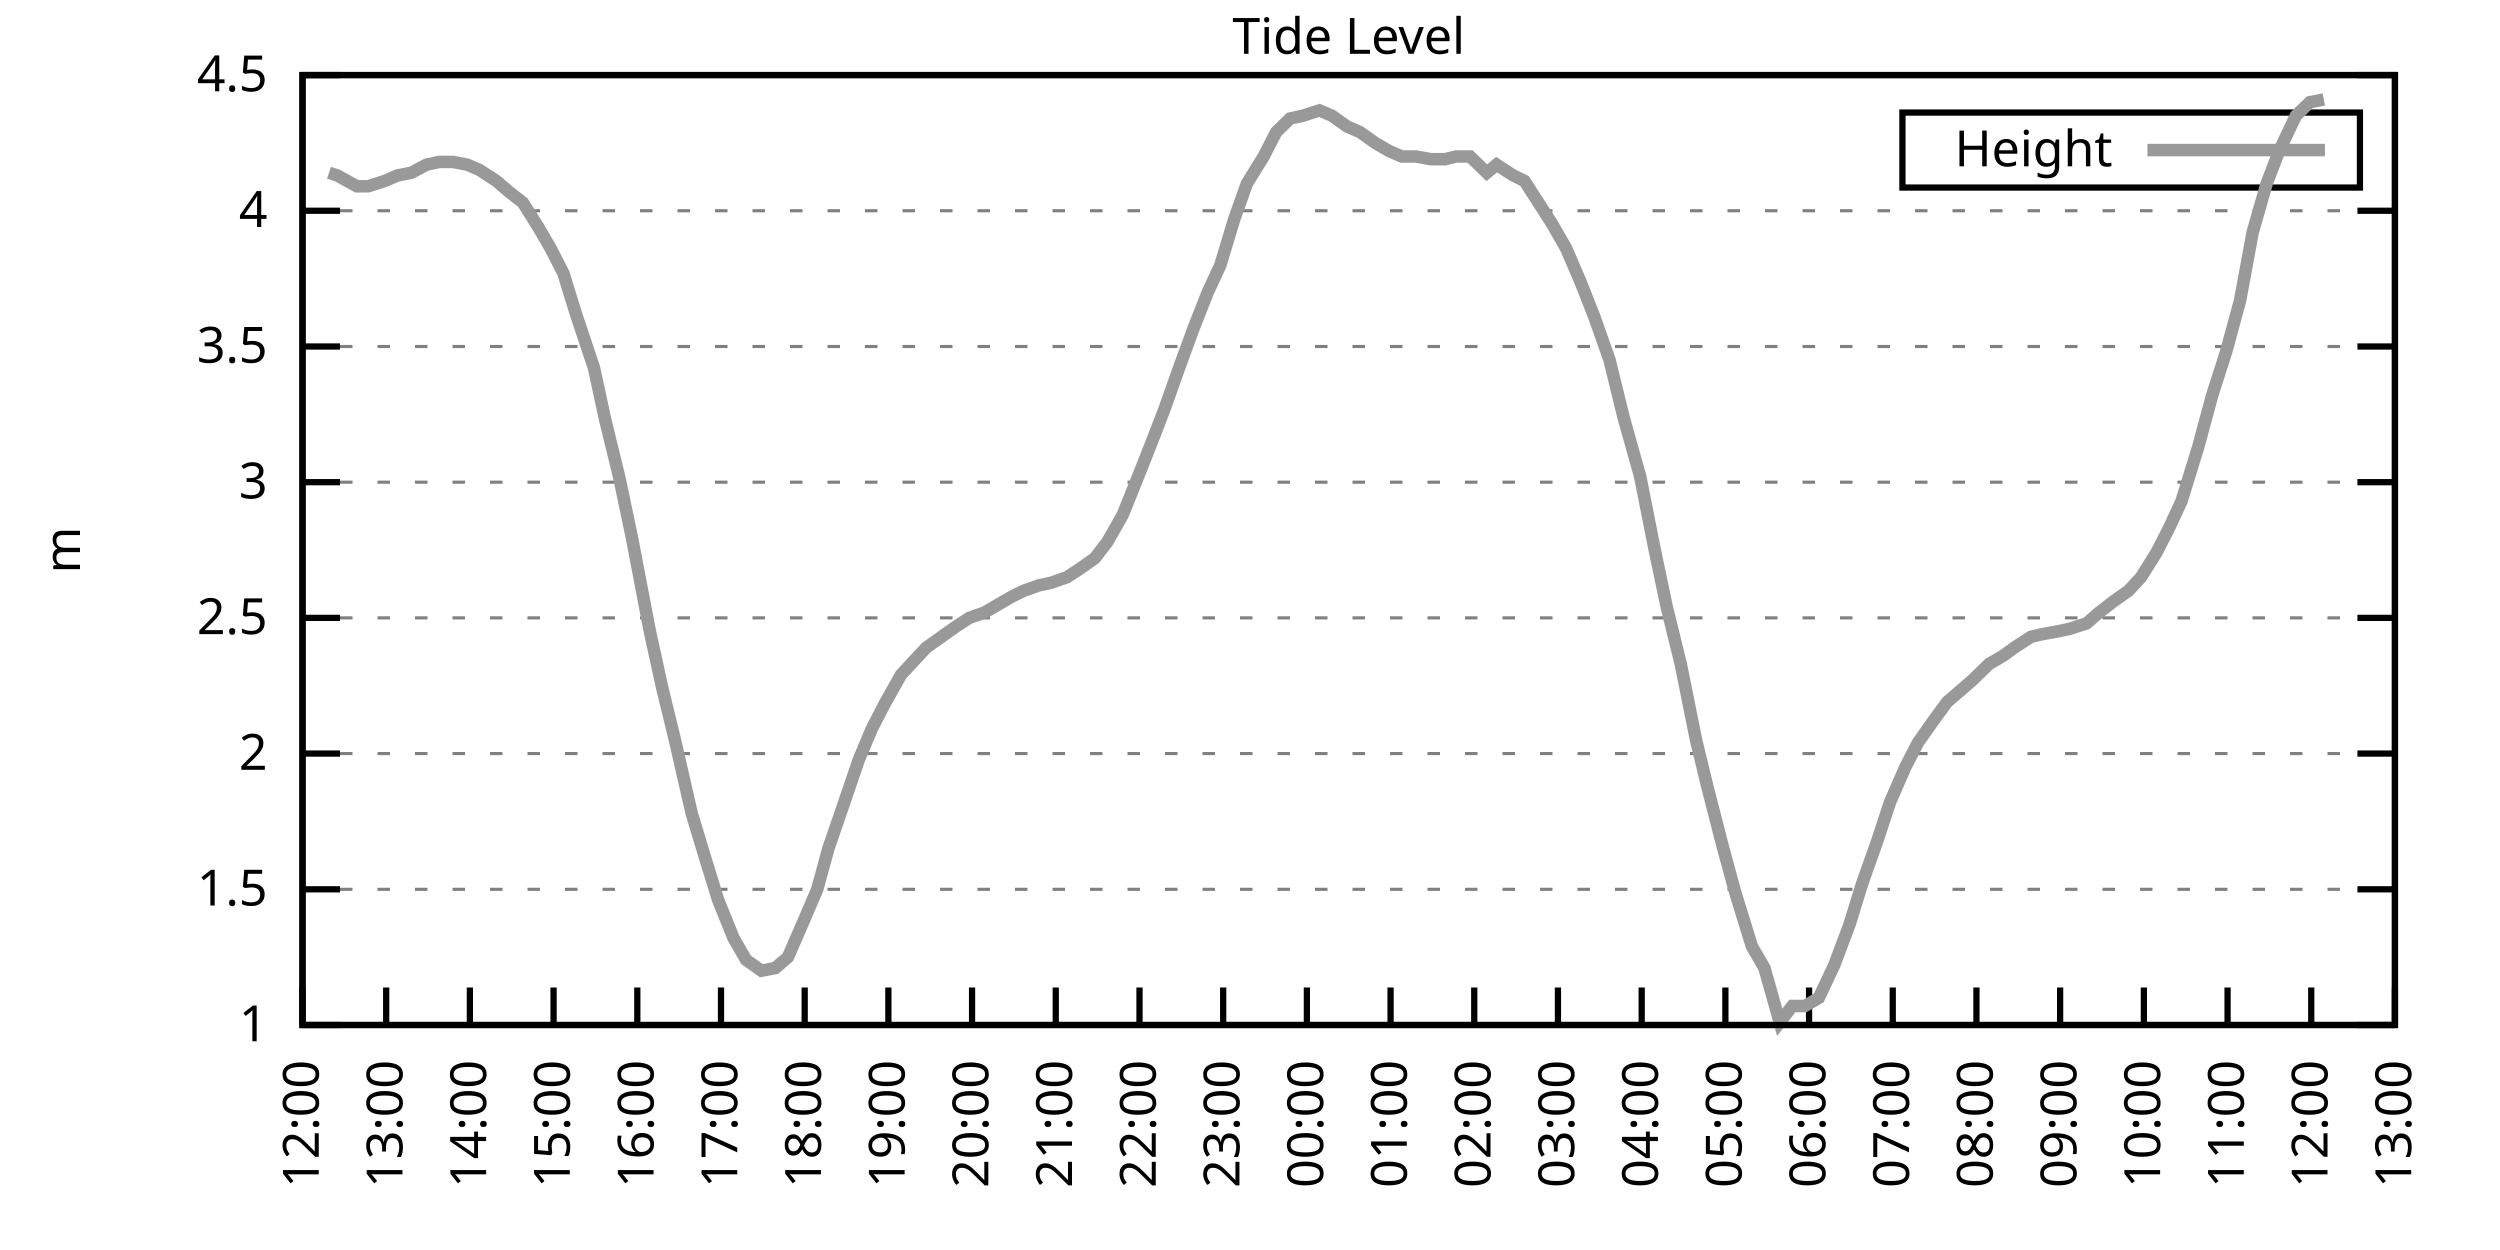
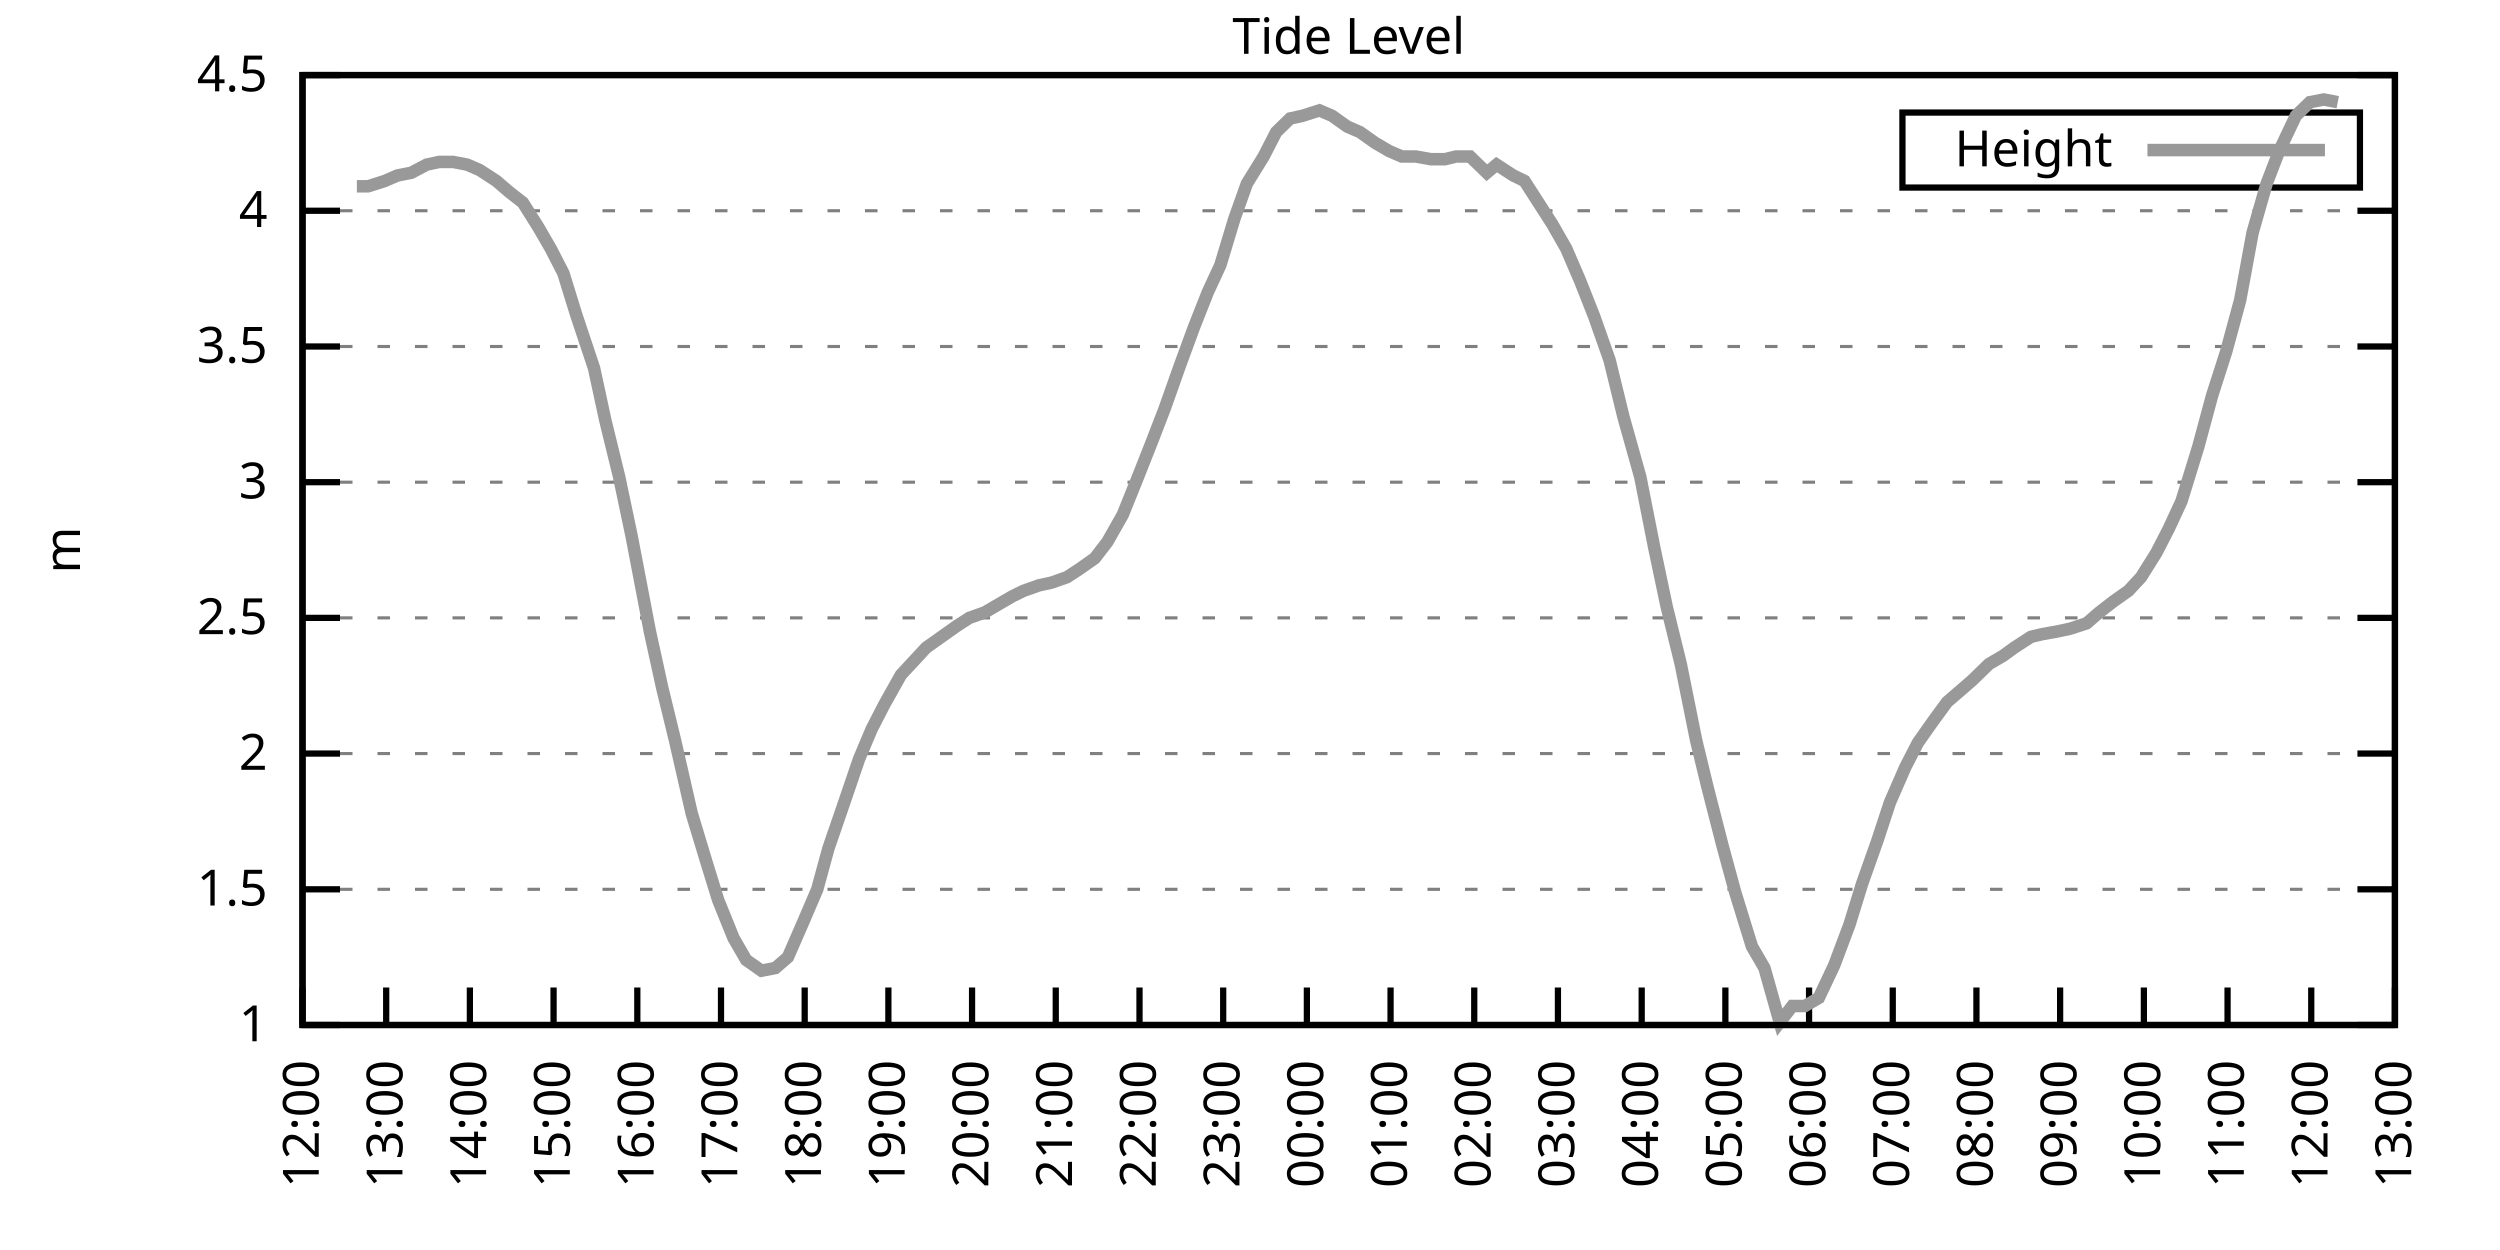
<svg xmlns="http://www.w3.org/2000/svg" xmlns:xlink="http://www.w3.org/1999/xlink" width="400" height="200" viewBox="0 0 400 200">
  <g id="gnuplot_canvas">
    <rect x="0" y="0" width="400" height="200" fill="none" />
    <defs>
      <circle id="gpDot" r="0.5" stroke-width="0.5" stroke="currentColor" />
      <path id="gpPt0" stroke-width="0.333" stroke="currentColor" d="M-1,0 h2 M0,-1 v2" />
      <path id="gpPt1" stroke-width="0.333" stroke="currentColor" d="M-1,-1 L1,1 M1,-1 L-1,1" />
      <path id="gpPt2" stroke-width="0.333" stroke="currentColor" d="M-1,0 L1,0 M0,-1 L0,1 M-1,-1 L1,1 M-1,1 L1,-1" />
      <rect id="gpPt3" stroke-width="0.333" stroke="currentColor" x="-1" y="-1" width="2" height="2" />
      <rect id="gpPt4" stroke-width="0.333" stroke="currentColor" fill="currentColor" x="-1" y="-1" width="2" height="2" />
      <circle id="gpPt5" stroke-width="0.333" stroke="currentColor" cx="0" cy="0" r="1" />
      <use xlink:href="#gpPt5" id="gpPt6" fill="currentColor" stroke="none" />
      <path id="gpPt7" stroke-width="0.333" stroke="currentColor" d="M0,-1.33 L-1.33,0.67 L1.33,0.67 z" />
      <use xlink:href="#gpPt7" id="gpPt8" fill="currentColor" stroke="none" />
      <use xlink:href="#gpPt7" id="gpPt9" stroke="currentColor" transform="rotate(180)" />
      <use xlink:href="#gpPt9" id="gpPt10" fill="currentColor" stroke="none" />
      <use xlink:href="#gpPt3" id="gpPt11" stroke="currentColor" transform="rotate(45)" />
      <use xlink:href="#gpPt11" id="gpPt12" fill="currentColor" stroke="none" />
      <path id="gpPt13" stroke-width="0.333" stroke="currentColor" d="M0,1.330 L1.265,0.411 L0.782,-1.067 L-0.782,-1.076 L-1.265,0.411 z" />
      <use xlink:href="#gpPt13" id="gpPt14" fill="currentColor" stroke="none" />
      <filter id="textbox" filterUnits="objectBoundingBox" x="0" y="0" height="1" width="1">
        <feFlood flood-color="white" flood-opacity="1" result="bgnd" />
        <feComposite in="SourceGraphic" in2="bgnd" operator="atop" />
      </filter>
      <filter id="greybox" filterUnits="objectBoundingBox" x="0" y="0" height="1" width="1">
        <feFlood flood-color="lightgrey" flood-opacity="1" result="grey" />
        <feComposite in="SourceGraphic" in2="grey" operator="atop" />
      </filter>
    </defs>
    <g fill="none" color="white" stroke="currentColor" stroke-width="1.00" stroke-linecap="butt" stroke-linejoin="miter">
</g>
    <g fill="none" color="black" stroke="currentColor" stroke-width="1.00" stroke-linecap="butt" stroke-linejoin="miter">
      <g stroke="none" shape-rendering="crispEdges">
        <polygon fill="rgb(255, 255, 255)" points="48.40,164.00 383.18,164.00 383.18,12.02 48.40,12.02 " />
      </g>
    </g>
    <g fill="none" color="black" stroke="currentColor" stroke-width="1.00" stroke-linecap="butt" stroke-linejoin="miter">
</g>
    <g fill="none" color="black" stroke="black" stroke-width="0.50" stroke-linecap="butt" stroke-linejoin="miter">
</g>
    <g fill="none" color="gray" stroke="currentColor" stroke-width="0.50" stroke-linecap="butt" stroke-linejoin="miter">
      <path stroke="gray" stroke-dasharray="2,4" class="gridline" d="M48.40,164.00 L383.19,164.00  " />
    </g>
    <g fill="none" color="gray" stroke="gray" stroke-width="1.00" stroke-linecap="butt" stroke-linejoin="miter">
</g>
    <g fill="none" color="black" stroke="currentColor" stroke-width="1.00" stroke-linecap="butt" stroke-linejoin="miter">
      <path stroke="black" d="M48.40,164.00 L54.40,164.00 M383.19,164.00 L377.19,164.00  " />
      <g transform="translate(42.80,166.60)" stroke="none" fill="black" font-family="Sans" font-size="8.00" text-anchor="end">
        <text>
          <tspan font-family="Sans"> 1</tspan>
        </text>
      </g>
    </g>
    <g fill="none" color="black" stroke="currentColor" stroke-width="1.00" stroke-linecap="butt" stroke-linejoin="miter">
</g>
    <g fill="none" color="black" stroke="black" stroke-width="0.50" stroke-linecap="butt" stroke-linejoin="miter">
</g>
    <g fill="none" color="gray" stroke="currentColor" stroke-width="0.50" stroke-linecap="butt" stroke-linejoin="miter">
      <path stroke="gray" stroke-dasharray="2,4" class="gridline" d="M48.40,142.29 L383.19,142.29  " />
    </g>
    <g fill="none" color="gray" stroke="gray" stroke-width="1.00" stroke-linecap="butt" stroke-linejoin="miter">
</g>
    <g fill="none" color="black" stroke="currentColor" stroke-width="1.00" stroke-linecap="butt" stroke-linejoin="miter">
      <path stroke="black" d="M48.40,142.29 L54.40,142.29 M383.19,142.29 L377.19,142.29  " />
      <g transform="translate(42.80,144.89)" stroke="none" fill="black" font-family="Sans" font-size="8.00" text-anchor="end">
        <text>
          <tspan font-family="Sans"> 1.5</tspan>
        </text>
      </g>
    </g>
    <g fill="none" color="black" stroke="currentColor" stroke-width="1.00" stroke-linecap="butt" stroke-linejoin="miter">
</g>
    <g fill="none" color="black" stroke="black" stroke-width="0.50" stroke-linecap="butt" stroke-linejoin="miter">
</g>
    <g fill="none" color="gray" stroke="currentColor" stroke-width="0.50" stroke-linecap="butt" stroke-linejoin="miter">
      <path stroke="gray" stroke-dasharray="2,4" class="gridline" d="M48.40,120.57 L383.19,120.57  " />
    </g>
    <g fill="none" color="gray" stroke="gray" stroke-width="1.00" stroke-linecap="butt" stroke-linejoin="miter">
</g>
    <g fill="none" color="black" stroke="currentColor" stroke-width="1.00" stroke-linecap="butt" stroke-linejoin="miter">
      <path stroke="black" d="M48.40,120.57 L54.40,120.57 M383.19,120.57 L377.19,120.57  " />
      <g transform="translate(42.80,123.17)" stroke="none" fill="black" font-family="Sans" font-size="8.00" text-anchor="end">
        <text>
          <tspan font-family="Sans"> 2</tspan>
        </text>
      </g>
    </g>
    <g fill="none" color="black" stroke="currentColor" stroke-width="1.00" stroke-linecap="butt" stroke-linejoin="miter">
</g>
    <g fill="none" color="black" stroke="black" stroke-width="0.50" stroke-linecap="butt" stroke-linejoin="miter">
</g>
    <g fill="none" color="gray" stroke="currentColor" stroke-width="0.50" stroke-linecap="butt" stroke-linejoin="miter">
      <path stroke="gray" stroke-dasharray="2,4" class="gridline" d="M48.40,98.86 L383.19,98.86  " />
    </g>
    <g fill="none" color="gray" stroke="gray" stroke-width="1.00" stroke-linecap="butt" stroke-linejoin="miter">
</g>
    <g fill="none" color="black" stroke="currentColor" stroke-width="1.00" stroke-linecap="butt" stroke-linejoin="miter">
      <path stroke="black" d="M48.40,98.86 L54.40,98.86 M383.19,98.86 L377.19,98.86  " />
      <g transform="translate(42.80,101.46)" stroke="none" fill="black" font-family="Sans" font-size="8.00" text-anchor="end">
        <text>
          <tspan font-family="Sans"> 2.5</tspan>
        </text>
      </g>
    </g>
    <g fill="none" color="black" stroke="currentColor" stroke-width="1.00" stroke-linecap="butt" stroke-linejoin="miter">
</g>
    <g fill="none" color="black" stroke="black" stroke-width="0.50" stroke-linecap="butt" stroke-linejoin="miter">
</g>
    <g fill="none" color="gray" stroke="currentColor" stroke-width="0.50" stroke-linecap="butt" stroke-linejoin="miter">
      <path stroke="gray" stroke-dasharray="2,4" class="gridline" d="M48.40,77.15 L383.19,77.15  " />
    </g>
    <g fill="none" color="gray" stroke="gray" stroke-width="1.00" stroke-linecap="butt" stroke-linejoin="miter">
</g>
    <g fill="none" color="black" stroke="currentColor" stroke-width="1.00" stroke-linecap="butt" stroke-linejoin="miter">
      <path stroke="black" d="M48.40,77.15 L54.40,77.15 M383.19,77.15 L377.19,77.15  " />
      <g transform="translate(42.80,79.75)" stroke="none" fill="black" font-family="Sans" font-size="8.00" text-anchor="end">
        <text>
          <tspan font-family="Sans"> 3</tspan>
        </text>
      </g>
    </g>
    <g fill="none" color="black" stroke="currentColor" stroke-width="1.00" stroke-linecap="butt" stroke-linejoin="miter">
</g>
    <g fill="none" color="black" stroke="black" stroke-width="0.50" stroke-linecap="butt" stroke-linejoin="miter">
</g>
    <g fill="none" color="gray" stroke="currentColor" stroke-width="0.50" stroke-linecap="butt" stroke-linejoin="miter">
      <path stroke="gray" stroke-dasharray="2,4" class="gridline" d="M48.40,55.44 L383.19,55.44  " />
    </g>
    <g fill="none" color="gray" stroke="gray" stroke-width="1.00" stroke-linecap="butt" stroke-linejoin="miter">
</g>
    <g fill="none" color="black" stroke="currentColor" stroke-width="1.00" stroke-linecap="butt" stroke-linejoin="miter">
      <path stroke="black" d="M48.40,55.44 L54.40,55.44 M383.19,55.44 L377.19,55.44  " />
      <g transform="translate(42.80,58.04)" stroke="none" fill="black" font-family="Sans" font-size="8.00" text-anchor="end">
        <text>
          <tspan font-family="Sans"> 3.5</tspan>
        </text>
      </g>
    </g>
    <g fill="none" color="black" stroke="currentColor" stroke-width="1.00" stroke-linecap="butt" stroke-linejoin="miter">
</g>
    <g fill="none" color="black" stroke="black" stroke-width="0.50" stroke-linecap="butt" stroke-linejoin="miter">
</g>
    <g fill="none" color="gray" stroke="currentColor" stroke-width="0.50" stroke-linecap="butt" stroke-linejoin="miter">
      <path stroke="gray" stroke-dasharray="2,4" class="gridline" d="M48.40,33.72 L383.19,33.72  " />
    </g>
    <g fill="none" color="gray" stroke="gray" stroke-width="1.00" stroke-linecap="butt" stroke-linejoin="miter">
</g>
    <g fill="none" color="black" stroke="currentColor" stroke-width="1.00" stroke-linecap="butt" stroke-linejoin="miter">
      <path stroke="black" d="M48.40,33.72 L54.40,33.72 M383.19,33.72 L377.19,33.72  " />
      <g transform="translate(42.80,36.32)" stroke="none" fill="black" font-family="Sans" font-size="8.00" text-anchor="end">
        <text>
          <tspan font-family="Sans"> 4</tspan>
        </text>
      </g>
    </g>
    <g fill="none" color="black" stroke="currentColor" stroke-width="1.00" stroke-linecap="butt" stroke-linejoin="miter">
</g>
    <g fill="none" color="black" stroke="black" stroke-width="0.50" stroke-linecap="butt" stroke-linejoin="miter">
</g>
    <g fill="none" color="gray" stroke="currentColor" stroke-width="0.50" stroke-linecap="butt" stroke-linejoin="miter">
      <path stroke="gray" stroke-dasharray="2,4" class="gridline" d="M48.40,12.01 L383.19,12.01  " />
    </g>
    <g fill="none" color="gray" stroke="gray" stroke-width="1.00" stroke-linecap="butt" stroke-linejoin="miter">
</g>
    <g fill="none" color="black" stroke="currentColor" stroke-width="1.00" stroke-linecap="butt" stroke-linejoin="miter">
      <path stroke="black" d="M48.40,12.01 L54.40,12.01 M383.19,12.01 L377.19,12.01  " />
      <g transform="translate(42.80,14.61)" stroke="none" fill="black" font-family="Sans" font-size="8.00" text-anchor="end">
        <text>
          <tspan font-family="Sans"> 4.5</tspan>
        </text>
      </g>
    </g>
    <g fill="none" color="black" stroke="currentColor" stroke-width="1.00" stroke-linecap="butt" stroke-linejoin="miter">
      <path stroke="black" d="M48.40,164.00 L48.40,158.00  " />
      <g transform="translate(51.00,169.60) rotate(270.00)" stroke="none" fill="black" font-family="Sans" font-size="8.00" text-anchor="end">
        <text>
          <tspan font-family="Sans">12:00</tspan>
        </text>
      </g>
    </g>
    <g fill="none" color="black" stroke="currentColor" stroke-width="1.00" stroke-linecap="butt" stroke-linejoin="miter">
      <path stroke="black" d="M61.79,164.00 L61.79,158.00  " />
      <g transform="translate(64.39,169.60) rotate(270.00)" stroke="none" fill="black" font-family="Sans" font-size="8.00" text-anchor="end">
        <text>
          <tspan font-family="Sans">13:00</tspan>
        </text>
      </g>
    </g>
    <g fill="none" color="black" stroke="currentColor" stroke-width="1.00" stroke-linecap="butt" stroke-linejoin="miter">
      <path stroke="black" d="M75.18,164.00 L75.18,158.00  " />
      <g transform="translate(77.78,169.60) rotate(270.00)" stroke="none" fill="black" font-family="Sans" font-size="8.00" text-anchor="end">
        <text>
          <tspan font-family="Sans">14:00</tspan>
        </text>
      </g>
    </g>
    <g fill="none" color="black" stroke="currentColor" stroke-width="1.00" stroke-linecap="butt" stroke-linejoin="miter">
      <path stroke="black" d="M88.57,164.00 L88.57,158.00  " />
      <g transform="translate(91.17,169.60) rotate(270.00)" stroke="none" fill="black" font-family="Sans" font-size="8.00" text-anchor="end">
        <text>
          <tspan font-family="Sans">15:00</tspan>
        </text>
      </g>
    </g>
    <g fill="none" color="black" stroke="currentColor" stroke-width="1.00" stroke-linecap="butt" stroke-linejoin="miter">
      <path stroke="black" d="M101.97,164.00 L101.97,158.00  " />
      <g transform="translate(104.57,169.60) rotate(270.00)" stroke="none" fill="black" font-family="Sans" font-size="8.00" text-anchor="end">
        <text>
          <tspan font-family="Sans">16:00</tspan>
        </text>
      </g>
    </g>
    <g fill="none" color="black" stroke="currentColor" stroke-width="1.00" stroke-linecap="butt" stroke-linejoin="miter">
      <path stroke="black" d="M115.36,164.00 L115.36,158.00  " />
      <g transform="translate(117.96,169.60) rotate(270.00)" stroke="none" fill="black" font-family="Sans" font-size="8.00" text-anchor="end">
        <text>
          <tspan font-family="Sans">17:00</tspan>
        </text>
      </g>
    </g>
    <g fill="none" color="black" stroke="currentColor" stroke-width="1.00" stroke-linecap="butt" stroke-linejoin="miter">
      <path stroke="black" d="M128.75,164.00 L128.75,158.00  " />
      <g transform="translate(131.35,169.60) rotate(270.00)" stroke="none" fill="black" font-family="Sans" font-size="8.00" text-anchor="end">
        <text>
          <tspan font-family="Sans">18:00</tspan>
        </text>
      </g>
    </g>
    <g fill="none" color="black" stroke="currentColor" stroke-width="1.00" stroke-linecap="butt" stroke-linejoin="miter">
      <path stroke="black" d="M142.14,164.00 L142.14,158.00  " />
      <g transform="translate(144.74,169.60) rotate(270.00)" stroke="none" fill="black" font-family="Sans" font-size="8.00" text-anchor="end">
        <text>
          <tspan font-family="Sans">19:00</tspan>
        </text>
      </g>
    </g>
    <g fill="none" color="black" stroke="currentColor" stroke-width="1.00" stroke-linecap="butt" stroke-linejoin="miter">
      <path stroke="black" d="M155.53,164.00 L155.53,158.00  " />
      <g transform="translate(158.13,169.60) rotate(270.00)" stroke="none" fill="black" font-family="Sans" font-size="8.00" text-anchor="end">
        <text>
          <tspan font-family="Sans">20:00</tspan>
        </text>
      </g>
    </g>
    <g fill="none" color="black" stroke="currentColor" stroke-width="1.00" stroke-linecap="butt" stroke-linejoin="miter">
      <path stroke="black" d="M168.92,164.00 L168.92,158.00  " />
      <g transform="translate(171.52,169.60) rotate(270.00)" stroke="none" fill="black" font-family="Sans" font-size="8.00" text-anchor="end">
        <text>
          <tspan font-family="Sans">21:00</tspan>
        </text>
      </g>
    </g>
    <g fill="none" color="black" stroke="currentColor" stroke-width="1.00" stroke-linecap="butt" stroke-linejoin="miter">
      <path stroke="black" d="M182.32,164.00 L182.32,158.00  " />
      <g transform="translate(184.92,169.60) rotate(270.00)" stroke="none" fill="black" font-family="Sans" font-size="8.00" text-anchor="end">
        <text>
          <tspan font-family="Sans">22:00</tspan>
        </text>
      </g>
    </g>
    <g fill="none" color="black" stroke="currentColor" stroke-width="1.00" stroke-linecap="butt" stroke-linejoin="miter">
      <path stroke="black" d="M195.71,164.00 L195.71,158.00  " />
      <g transform="translate(198.31,169.60) rotate(270.00)" stroke="none" fill="black" font-family="Sans" font-size="8.00" text-anchor="end">
        <text>
          <tspan font-family="Sans">23:00</tspan>
        </text>
      </g>
    </g>
    <g fill="none" color="black" stroke="currentColor" stroke-width="1.00" stroke-linecap="butt" stroke-linejoin="miter">
      <path stroke="black" d="M209.10,164.00 L209.10,158.00  " />
      <g transform="translate(211.70,169.60) rotate(270.00)" stroke="none" fill="black" font-family="Sans" font-size="8.00" text-anchor="end">
        <text>
          <tspan font-family="Sans">00:00</tspan>
        </text>
      </g>
    </g>
    <g fill="none" color="black" stroke="currentColor" stroke-width="1.00" stroke-linecap="butt" stroke-linejoin="miter">
      <path stroke="black" d="M222.49,164.00 L222.49,158.00  " />
      <g transform="translate(225.09,169.60) rotate(270.00)" stroke="none" fill="black" font-family="Sans" font-size="8.00" text-anchor="end">
        <text>
          <tspan font-family="Sans">01:00</tspan>
        </text>
      </g>
    </g>
    <g fill="none" color="black" stroke="currentColor" stroke-width="1.00" stroke-linecap="butt" stroke-linejoin="miter">
      <path stroke="black" d="M235.88,164.00 L235.88,158.00  " />
      <g transform="translate(238.48,169.60) rotate(270.00)" stroke="none" fill="black" font-family="Sans" font-size="8.00" text-anchor="end">
        <text>
          <tspan font-family="Sans">02:00</tspan>
        </text>
      </g>
    </g>
    <g fill="none" color="black" stroke="currentColor" stroke-width="1.00" stroke-linecap="butt" stroke-linejoin="miter">
      <path stroke="black" d="M249.27,164.00 L249.27,158.00  " />
      <g transform="translate(251.87,169.60) rotate(270.00)" stroke="none" fill="black" font-family="Sans" font-size="8.00" text-anchor="end">
        <text>
          <tspan font-family="Sans">03:00</tspan>
        </text>
      </g>
    </g>
    <g fill="none" color="black" stroke="currentColor" stroke-width="1.00" stroke-linecap="butt" stroke-linejoin="miter">
      <path stroke="black" d="M262.67,164.00 L262.67,158.00  " />
      <g transform="translate(265.27,169.60) rotate(270.00)" stroke="none" fill="black" font-family="Sans" font-size="8.00" text-anchor="end">
        <text>
          <tspan font-family="Sans">04:00</tspan>
        </text>
      </g>
    </g>
    <g fill="none" color="black" stroke="currentColor" stroke-width="1.00" stroke-linecap="butt" stroke-linejoin="miter">
      <path stroke="black" d="M276.06,164.00 L276.06,158.00  " />
      <g transform="translate(278.66,169.60) rotate(270.00)" stroke="none" fill="black" font-family="Sans" font-size="8.00" text-anchor="end">
        <text>
          <tspan font-family="Sans">05:00</tspan>
        </text>
      </g>
    </g>
    <g fill="none" color="black" stroke="currentColor" stroke-width="1.00" stroke-linecap="butt" stroke-linejoin="miter">
      <path stroke="black" d="M289.45,164.00 L289.45,158.00  " />
      <g transform="translate(292.05,169.60) rotate(270.00)" stroke="none" fill="black" font-family="Sans" font-size="8.00" text-anchor="end">
        <text>
          <tspan font-family="Sans">06:00</tspan>
        </text>
      </g>
    </g>
    <g fill="none" color="black" stroke="currentColor" stroke-width="1.00" stroke-linecap="butt" stroke-linejoin="miter">
      <path stroke="black" d="M302.84,164.00 L302.84,158.00  " />
      <g transform="translate(305.44,169.60) rotate(270.00)" stroke="none" fill="black" font-family="Sans" font-size="8.00" text-anchor="end">
        <text>
          <tspan font-family="Sans">07:00</tspan>
        </text>
      </g>
    </g>
    <g fill="none" color="black" stroke="currentColor" stroke-width="1.00" stroke-linecap="butt" stroke-linejoin="miter">
      <path stroke="black" d="M316.23,164.00 L316.23,158.00  " />
      <g transform="translate(318.83,169.60) rotate(270.00)" stroke="none" fill="black" font-family="Sans" font-size="8.00" text-anchor="end">
        <text>
          <tspan font-family="Sans">08:00</tspan>
        </text>
      </g>
    </g>
    <g fill="none" color="black" stroke="currentColor" stroke-width="1.00" stroke-linecap="butt" stroke-linejoin="miter">
      <path stroke="black" d="M329.62,164.00 L329.62,158.00  " />
      <g transform="translate(332.22,169.60) rotate(270.00)" stroke="none" fill="black" font-family="Sans" font-size="8.00" text-anchor="end">
        <text>
          <tspan font-family="Sans">09:00</tspan>
        </text>
      </g>
    </g>
    <g fill="none" color="black" stroke="currentColor" stroke-width="1.00" stroke-linecap="butt" stroke-linejoin="miter">
      <path stroke="black" d="M343.02,164.00 L343.02,158.00  " />
      <g transform="translate(345.62,169.60) rotate(270.00)" stroke="none" fill="black" font-family="Sans" font-size="8.00" text-anchor="end">
        <text>
          <tspan font-family="Sans">10:00</tspan>
        </text>
      </g>
    </g>
    <g fill="none" color="black" stroke="currentColor" stroke-width="1.00" stroke-linecap="butt" stroke-linejoin="miter">
      <path stroke="black" d="M356.41,164.00 L356.41,158.00  " />
      <g transform="translate(359.01,169.60) rotate(270.00)" stroke="none" fill="black" font-family="Sans" font-size="8.00" text-anchor="end">
        <text>
          <tspan font-family="Sans">11:00</tspan>
        </text>
      </g>
    </g>
    <g fill="none" color="black" stroke="currentColor" stroke-width="1.00" stroke-linecap="butt" stroke-linejoin="miter">
      <path stroke="black" d="M369.80,164.00 L369.80,158.00  " />
      <g transform="translate(372.40,169.60) rotate(270.00)" stroke="none" fill="black" font-family="Sans" font-size="8.00" text-anchor="end">
        <text>
          <tspan font-family="Sans">12:00</tspan>
        </text>
      </g>
    </g>
    <g fill="none" color="black" stroke="currentColor" stroke-width="1.00" stroke-linecap="butt" stroke-linejoin="miter">
      <path stroke="black" d="M383.19,164.00 L383.19,158.00  " />
      <g transform="translate(385.79,169.60) rotate(270.00)" stroke="none" fill="black" font-family="Sans" font-size="8.00" text-anchor="end">
        <text>
          <tspan font-family="Sans">13:00</tspan>
        </text>
      </g>
    </g>
    <g fill="none" color="black" stroke="currentColor" stroke-width="1.00" stroke-linecap="butt" stroke-linejoin="miter">
</g>
    <g fill="none" color="black" stroke="currentColor" stroke-width="1.00" stroke-linecap="butt" stroke-linejoin="miter">
      <path stroke="black" d="M48.40,12.01 L48.40,164.00 L383.19,164.00 L383.19,12.01 L48.40,12.01 Z  " />
    </g>
    <g fill="none" color="black" stroke="currentColor" stroke-width="1.00" stroke-linecap="butt" stroke-linejoin="miter">
</g>
    <g fill="none" color="black" stroke="currentColor" stroke-width="1.00" stroke-linecap="butt" stroke-linejoin="miter">
      <path stroke="black" d="M304.39,30.01 L304.39,18.01 L377.59,18.01 L377.59,30.01 L304.39,30.01 Z  " />
    </g>
    <g id="Tide_level_plot_1">
      <g fill="none" color="white" stroke="black" stroke-width="2.00" stroke-linecap="butt" stroke-linejoin="miter">
</g>
      <g fill="none" color="black" stroke="currentColor" stroke-width="2.00" stroke-linecap="butt" stroke-linejoin="miter">
        <g transform="translate(337.99,26.61)" stroke="none" fill="black" font-family="Sans" font-size="8.00" text-anchor="end">
          <text>
            <tspan font-family="Sans">Height</tspan>
          </text>
        </g>
      </g>
      <g fill="none" color="black" stroke="currentColor" stroke-width="2.00" stroke-linecap="butt" stroke-linejoin="miter">
-         <path stroke="rgb(153, 153, 153)" d="M343.59,24.01 L371.99,24.01 M52.64,27.64 L53.98,28.08 L57.10,29.81 L58.89,29.81 L61.57,28.95 L63.58,28.08   L65.81,27.64 L68.26,26.34 L70.27,25.91 L72.50,25.91 L74.74,26.34 L76.75,27.21 L79.42,28.95 L81.43,30.68   L83.66,32.42 L86.12,36.33 L88.13,39.80 L90.14,43.71 L92.15,50.22 L95.05,58.91 L96.83,67.16 L99.06,76.28   L101.07,85.83 L103.98,101.03 L105.98,110.15 L107.99,118.40 L110.67,130.13 L112.90,137.51 L114.91,144.02 L117.37,150.10   L119.38,153.58 L121.83,155.31 L124.06,154.88 L126.07,153.14 L128.53,147.50 L130.76,142.29 L132.54,135.77 L134.78,129.26   L137.45,121.44 L139.46,116.67 L141.47,112.76 L144.15,107.98 L146.16,105.81 L148.17,103.64 L150.62,101.90 L153.08,100.16   L155.09,98.86 L157.54,97.99 L159.77,96.69 L162.01,95.39 L163.79,94.52 L166.25,93.65 L168.25,93.22 L170.71,92.35   L172.72,91.04 L175.17,89.31 L177.18,86.70 L179.64,82.36 L182.09,76.28 L184.32,70.63 L186.33,65.42 L188.79,58.48   L191.02,52.40 L193.25,46.75 L195.26,42.41 L197.49,35.03 L199.50,29.38 L202.18,25.04 L204.19,21.13 L206.42,18.96   L208.43,18.52 L211.11,17.66 L213.12,18.52 L215.57,20.26 L217.58,21.13 L220.04,22.87 L222.27,24.17 L224.28,25.04   L226.51,25.04 L228.96,25.47 L231.20,25.47 L232.98,25.04 L235.21,25.04 L237.89,27.64 L239.45,26.34 L242.13,28.08   L243.92,28.95 L246.15,32.42 L248.38,35.89 L250.61,39.80 L252.85,45.01 L255.08,50.66 L257.53,57.61 L259.76,66.73   L262.44,76.28 L264.67,87.57 L266.68,97.12 L268.92,106.24 L271.37,118.40 L273.16,125.79 L275.61,135.34 L277.62,142.72   L280.30,151.41 L282.31,154.88 L284.76,163.57 L286.77,160.96 L288.78,160.96 L291.01,159.66 L293.47,154.45 L295.92,147.93   L297.93,141.42 L300.39,134.47 L302.39,128.39 L304.85,122.75 L306.86,118.84 L309.31,115.36 L311.54,112.32 L313.55,110.59   L315.56,108.85 L318.24,106.24 L320.47,104.94 L322.26,103.64 L324.94,101.90 L326.72,101.47 L329.18,101.03 L331.19,100.60   L333.86,99.73 L335.87,97.99 L338.10,96.26 L340.56,94.52 L342.57,92.35 L345.02,88.44 L347.03,84.53 L349.04,80.19   L351.72,71.50 L353.95,63.25 L356.18,56.30 L358.42,48.05 L360.42,37.20 L362.66,29.38 L364.66,24.17 L367.34,18.52   L369.58,16.35 L371.81,15.92  " />
+         <path stroke="rgb(153, 153, 153)" d="M343.59,24.01 L371.99,24.01 M57.10,29.81 L58.89,29.81 L61.57,28.95 L63.58,28.08 L65.81,27.64 L68.26,26.34   L70.27,25.91 L72.50,25.91 L74.74,26.34 L76.75,27.21 L79.42,28.95 L81.43,30.68 L83.66,32.42 L86.12,36.33   L88.13,39.80 L90.14,43.71 L92.15,50.22 L95.05,58.91 L96.83,67.16 L99.06,76.28 L101.07,85.83 L103.98,101.03   L105.98,110.15 L107.99,118.40 L110.67,130.13 L112.90,137.51 L114.91,144.02 L117.37,150.10 L119.38,153.58 L121.83,155.31   L124.06,154.88 L126.07,153.14 L128.53,147.50 L130.76,142.29 L132.54,135.77 L134.78,129.26 L137.45,121.44 L139.46,116.67   L141.47,112.76 L144.15,107.98 L146.16,105.81 L148.17,103.64 L150.62,101.90 L153.08,100.16 L155.09,98.86 L157.54,97.99   L159.77,96.69 L162.01,95.39 L163.79,94.52 L166.25,93.65 L168.25,93.22 L170.71,92.35 L172.72,91.04 L175.17,89.31   L177.18,86.70 L179.64,82.36 L182.09,76.28 L184.32,70.63 L186.33,65.42 L188.79,58.48 L191.02,52.40 L193.25,46.75   L195.26,42.41 L197.49,35.03 L199.50,29.38 L202.18,25.04 L204.19,21.13 L206.42,18.96 L208.43,18.52 L211.11,17.66   L213.12,18.52 L215.57,20.26 L217.58,21.13 L220.04,22.87 L222.27,24.17 L224.28,25.04 L226.51,25.04 L228.96,25.47   L231.20,25.47 L232.98,25.04 L235.21,25.04 L237.89,27.64 L239.45,26.34 L242.13,28.08 L243.92,28.95 L246.15,32.42   L248.38,35.89 L250.61,39.80 L252.85,45.01 L255.08,50.66 L257.53,57.61 L259.76,66.73 L262.44,76.28 L264.67,87.57   L266.68,97.12 L268.92,106.24 L271.37,118.40 L273.16,125.79 L275.61,135.34 L277.62,142.72 L280.30,151.41 L282.31,154.88   L284.76,163.57 L286.77,160.96 L288.78,160.96 L291.01,159.66 L293.47,154.45 L295.92,147.93 L297.93,141.42 L300.39,134.47   L302.39,128.39 L304.85,122.75 L306.86,118.84 L309.31,115.36 L311.54,112.32 L313.55,110.59 L315.56,108.85 L318.24,106.24   L320.47,104.94 L322.26,103.64 L324.94,101.90 L326.72,101.47 L329.18,101.03 L331.19,100.60 L333.86,99.73 L335.87,97.99   L338.10,96.26 L340.56,94.52 L342.57,92.35 L345.02,88.44 L347.03,84.53 L349.04,80.19 L351.72,71.50 L353.95,63.25   L356.18,56.30 L358.42,48.05 L360.42,37.20 L362.66,29.38 L364.66,24.17 L367.34,18.52 L369.58,16.35 L371.81,15.92   L374.04,16.35  " />
      </g>
    </g>
    <g fill="none" color="black" stroke="currentColor" stroke-width="2.00" stroke-linecap="butt" stroke-linejoin="miter">
</g>
    <g fill="none" color="black" stroke="black" stroke-width="1.00" stroke-linecap="butt" stroke-linejoin="miter">
</g>
    <g fill="none" color="black" stroke="currentColor" stroke-width="1.00" stroke-linecap="butt" stroke-linejoin="miter">
      <path stroke="black" d="M48.40,12.01 L48.40,164.00 L383.19,164.00 L383.19,12.01 L48.40,12.01 Z  " />
      <g transform="translate(12.80,88.01) rotate(270.00)" stroke="none" fill="black" font-family="Sans" font-size="8.00" text-anchor="middle">
        <text>
          <tspan font-family="Sans">m</tspan>
        </text>
      </g>
    </g>
    <g fill="none" color="black" stroke="currentColor" stroke-width="1.00" stroke-linecap="butt" stroke-linejoin="miter">
</g>
    <g fill="none" color="black" stroke="currentColor" stroke-width="1.00" stroke-linecap="butt" stroke-linejoin="miter">
      <g transform="translate(215.79,8.61)" stroke="none" fill="black" font-family="Sans" font-size="8.00" text-anchor="middle">
        <text>
          <tspan font-family="Sans">Tide Level</tspan>
        </text>
      </g>
    </g>
    <g fill="none" color="black" stroke="currentColor" stroke-width="1.00" stroke-linecap="butt" stroke-linejoin="miter">
</g>
  </g>
</svg>
